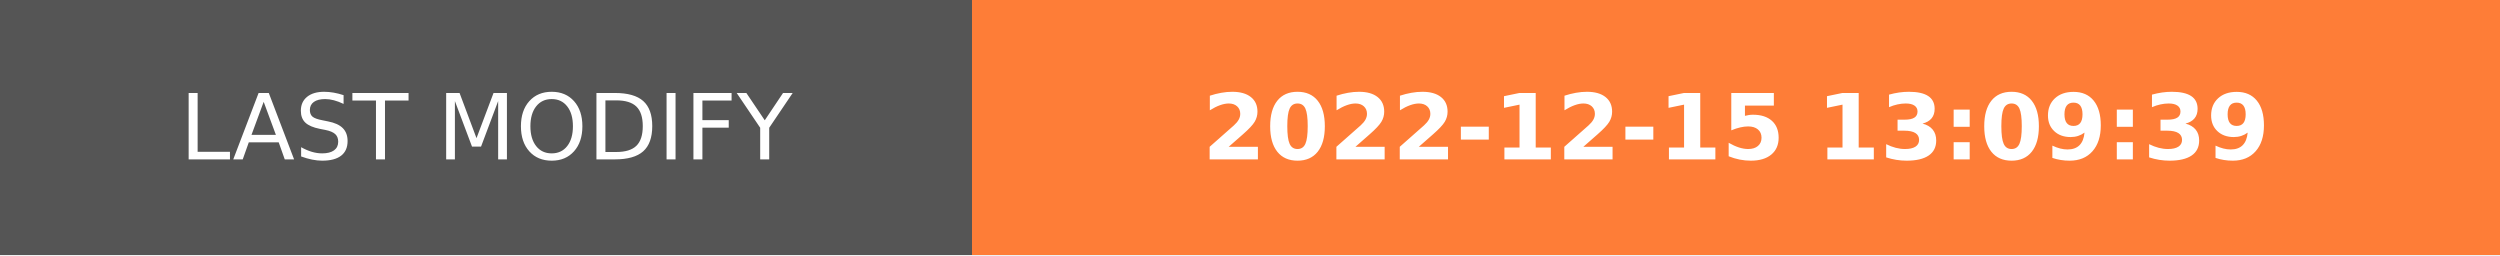
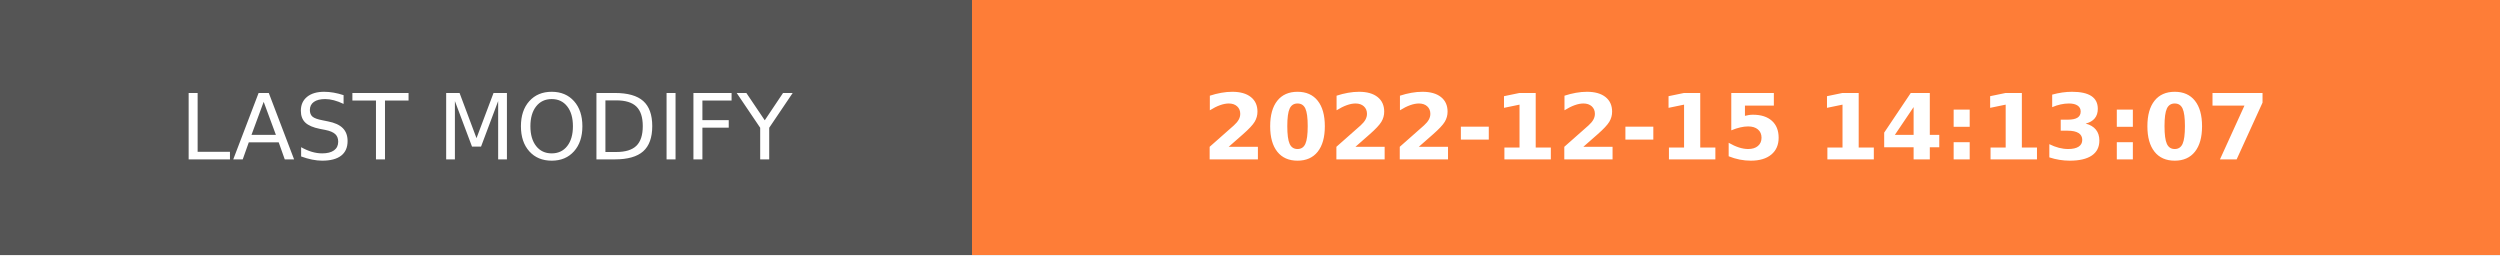
- <svg xmlns="http://www.w3.org/2000/svg" width="274.5" height="28" role="img" aria-label="LAST MODIFY: 2022-12-15 13:09:39">
+ <svg xmlns="http://www.w3.org/2000/svg" width="274.5" height="28" role="img" aria-label="LAST MODIFY: 2022-12-15 14:13:07">
  <g shape-rendering="crispEdges">
    <rect width="106.75" height="28" fill="#555" />
    <rect x="106.75" width="167.75" height="28" fill="#fe7d37" />
  </g>
  <g fill="#fff" text-anchor="middle" font-family="Verdana,Geneva,DejaVu Sans,sans-serif" text-rendering="geometricPrecision" font-size="100">
    <text transform="scale(.1)" x="533.75" y="175" textLength="827.5" fill="#fff">LAST MODIFY</text>
-     <text transform="scale(.1)" x="1906.25" y="175" textLength="1437.5" fill="#fff" font-weight="bold">2022-12-15 13:09:39</text>
+     <text transform="scale(.1)" x="1906.25" y="175" textLength="1437.5" fill="#fff" font-weight="bold">2022-12-15 14:13:07</text>
  </g>
</svg>
